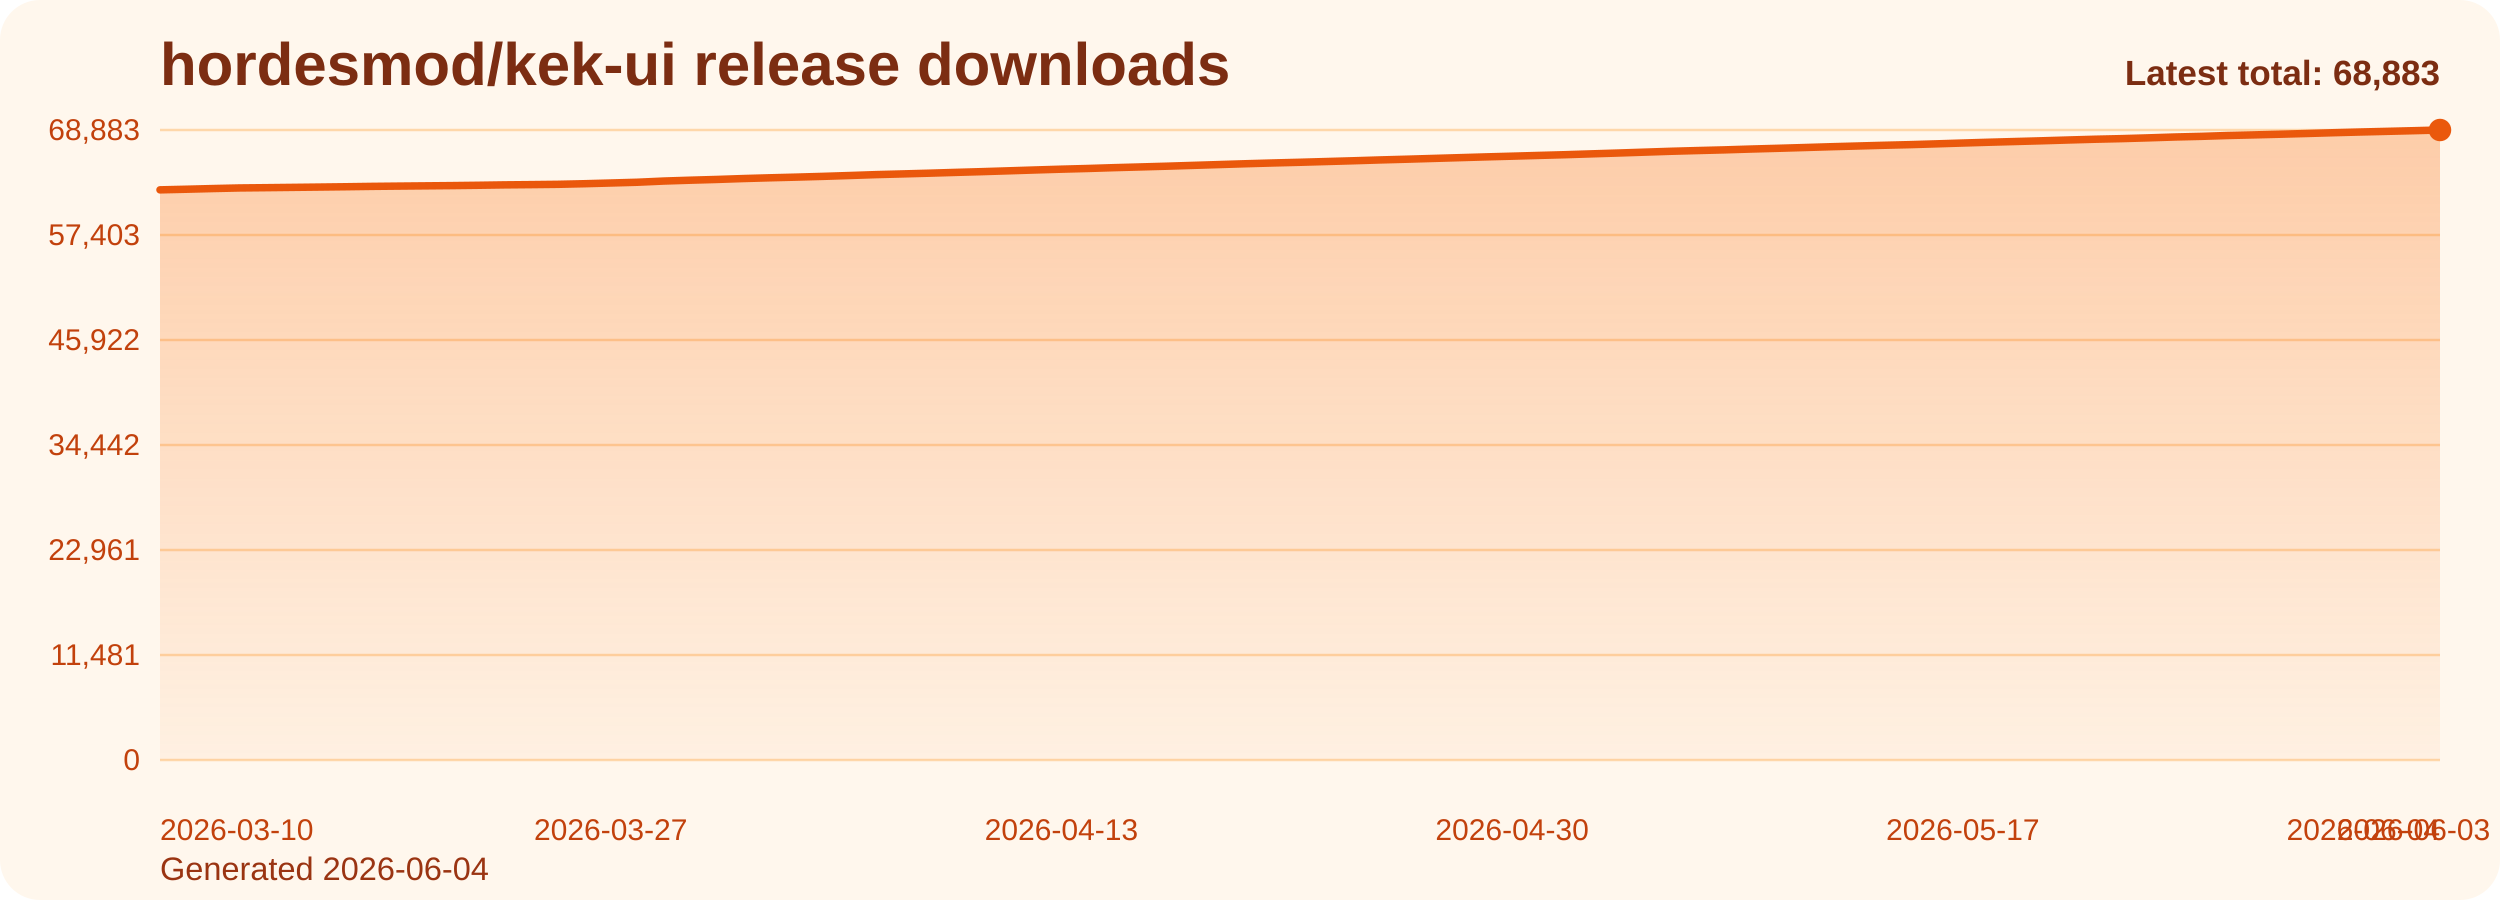
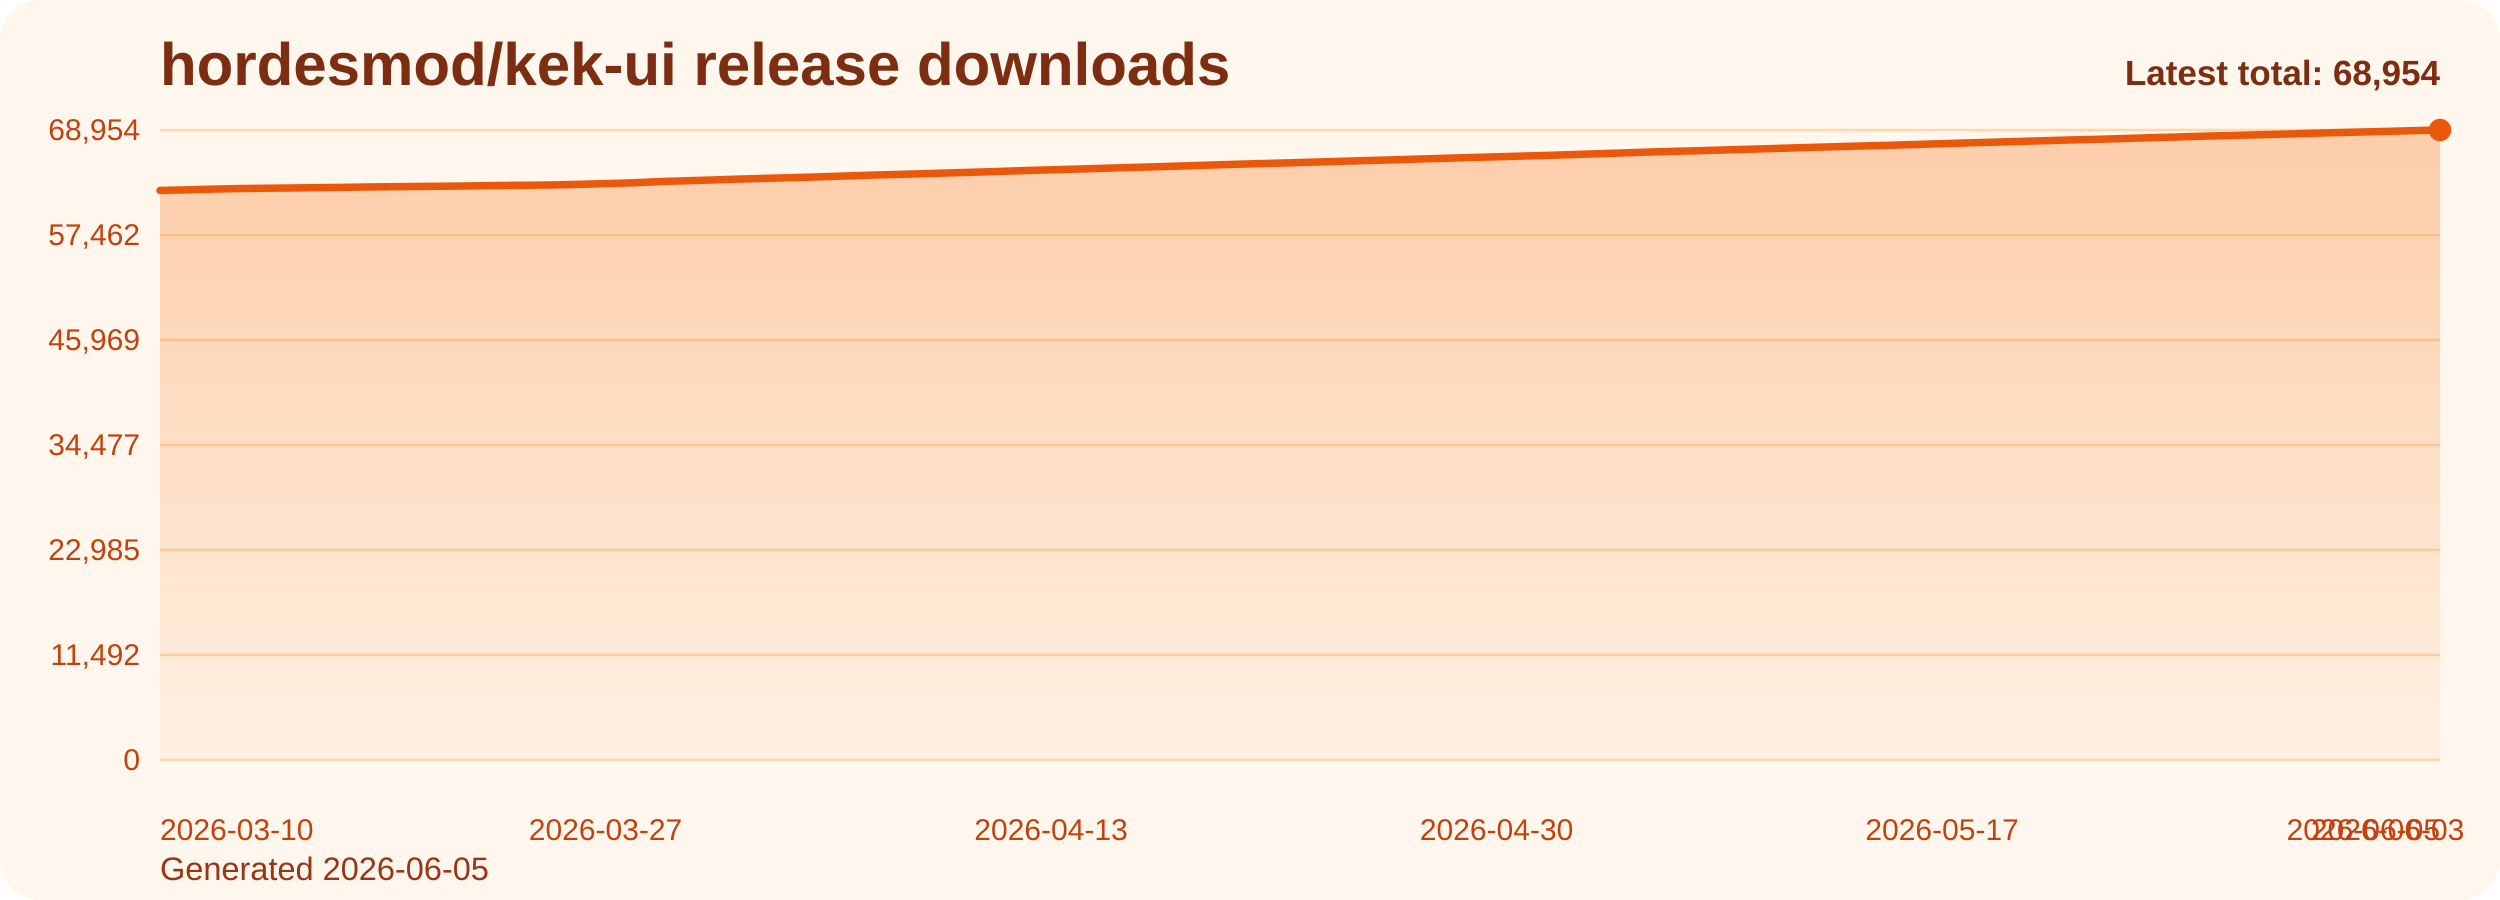
<svg xmlns="http://www.w3.org/2000/svg" viewBox="0 0 1000 360" role="img" aria-label="hordesmod/kek-ui release downloads chart">
  <defs>
    <linearGradient id="fill-total-trend-orange" x1="0" y1="0" x2="0" y2="1">
      <stop offset="0%" stop-color="#f97316" stop-opacity="0.32" />
      <stop offset="100%" stop-color="#f97316" stop-opacity="0.05" />
    </linearGradient>
    <style>
      .bg { fill: #fff7ed; }
      .title { font: 700 24px Arial, sans-serif; fill: #7c2d12; }
      .sub { font: 400 13px Arial, sans-serif; fill: #9a3412; }
      .grid { stroke: #fed7aa; stroke-width: 1; }
      .axis { font: 400 12px Arial, sans-serif; fill: #c2410c; }
      .line { fill: none; stroke: #ea580c; stroke-width: 3; stroke-linecap: round; stroke-linejoin: round; }
      .dot { fill: #ea580c; }
      .value { font: 600 11px Arial, sans-serif; fill: #9a3412; }
      .latest { font: 700 14px Arial, sans-serif; fill: #7c2d12; }
    </style>
  </defs>
  <rect class="bg" x="0" y="0" width="1000" height="360" rx="16" />
  <text class="title" x="64" y="34">hordesmod/kek-ui release downloads</text>
-   <text class="sub" x="64" y="352">Generated 2026-06-04</text>
+   <text class="sub" x="64" y="352">Generated 2026-06-05</text>
  <line x1="64" y1="52.00" x2="976" y2="52.00" class="grid" />
-   <text x="56" y="56.00" text-anchor="end" class="axis">68,883</text>
+   <text x="56" y="56.00" text-anchor="end" class="axis">68,954</text>
  <line x1="64" y1="94.00" x2="976" y2="94.00" class="grid" />
-   <text x="56" y="98.00" text-anchor="end" class="axis">57,403</text>
+   <text x="56" y="98.00" text-anchor="end" class="axis">57,462</text>
  <line x1="64" y1="136.00" x2="976" y2="136.00" class="grid" />
-   <text x="56" y="140.00" text-anchor="end" class="axis">45,922</text>
+   <text x="56" y="140.00" text-anchor="end" class="axis">45,969</text>
  <line x1="64" y1="178.00" x2="976" y2="178.00" class="grid" />
-   <text x="56" y="182.00" text-anchor="end" class="axis">34,442</text>
+   <text x="56" y="182.00" text-anchor="end" class="axis">34,477</text>
  <line x1="64" y1="220.00" x2="976" y2="220.00" class="grid" />
-   <text x="56" y="224.00" text-anchor="end" class="axis">22,961</text>
+   <text x="56" y="224.00" text-anchor="end" class="axis">22,985</text>
  <line x1="64" y1="262.00" x2="976" y2="262.00" class="grid" />
-   <text x="56" y="266.00" text-anchor="end" class="axis">11,481</text>
+   <text x="56" y="266.00" text-anchor="end" class="axis">11,492</text>
  <line x1="64" y1="304.00" x2="976" y2="304.00" class="grid" />
  <text x="56" y="308.00" text-anchor="end" class="axis">0</text>
-   <path d="M 64.00 304 L 64.00 75.94 L 74.60 75.69 L 85.21 75.42 L 95.81 75.18 L 106.42 75.07 L 117.02 74.95 L 127.63 74.83 L 138.23 74.70 L 148.84 74.55 L 159.44 74.44 L 170.05 74.34 L 180.65 74.24 L 191.26 74.11 L 201.86 73.95 L 212.47 73.85 L 223.07 73.73 L 233.67 73.49 L 244.28 73.20 L 254.88 72.90 L 265.49 72.42 L 276.09 72.08 L 286.70 71.78 L 297.30 71.42 L 307.91 71.12 L 318.51 70.85 L 329.12 70.55 L 339.72 70.21 L 350.33 69.85 L 360.93 69.57 L 371.53 69.28 L 382.14 68.96 L 392.74 68.66 L 403.35 68.33 L 413.95 67.99 L 424.56 67.67 L 435.16 67.39 L 445.77 67.06 L 456.37 66.77 L 466.98 66.47 L 477.58 66.14 L 488.19 65.81 L 498.79 65.48 L 509.40 65.18 L 520.00 64.91 L 530.60 64.61 L 541.21 64.31 L 551.81 63.98 L 562.42 63.69 L 573.02 63.38 L 583.63 63.07 L 594.23 62.76 L 604.84 62.47 L 615.44 62.17 L 626.05 61.88 L 636.65 61.54 L 647.26 61.21 L 657.86 60.86 L 668.47 60.51 L 679.07 60.22 L 689.67 59.95 L 700.28 59.62 L 710.88 59.33 L 721.49 59.02 L 732.09 58.70 L 742.70 58.41 L 753.30 58.12 L 763.91 57.86 L 774.51 57.54 L 785.12 57.21 L 795.72 56.89 L 806.33 56.60 L 816.93 56.31 L 827.53 55.99 L 838.14 55.69 L 848.74 55.45 L 859.35 55.14 L 869.95 54.80 L 880.56 54.54 L 891.16 54.20 L 901.77 53.95 L 912.37 53.68 L 922.98 53.39 L 933.58 53.08 L 944.19 52.80 L 954.79 52.54 L 965.40 52.28 L 976.00 52.00 L 976.00 304 Z" fill="url(#fill-total-trend-orange)" />
-   <polyline class="line" points="64.00,75.94 74.60,75.69 85.21,75.42 95.81,75.18 106.42,75.07 117.02,74.95 127.63,74.83 138.23,74.70 148.84,74.55 159.44,74.44 170.05,74.34 180.65,74.24 191.26,74.11 201.86,73.95 212.47,73.85 223.07,73.73 233.67,73.49 244.28,73.20 254.88,72.90 265.49,72.42 276.09,72.08 286.70,71.78 297.30,71.42 307.91,71.12 318.51,70.85 329.12,70.55 339.72,70.21 350.33,69.85 360.93,69.57 371.53,69.28 382.14,68.96 392.74,68.66 403.35,68.33 413.95,67.99 424.56,67.67 435.16,67.39 445.77,67.06 456.37,66.77 466.98,66.47 477.58,66.14 488.19,65.81 498.79,65.48 509.40,65.18 520.00,64.91 530.60,64.61 541.21,64.31 551.81,63.98 562.42,63.69 573.02,63.38 583.63,63.07 594.23,62.76 604.84,62.47 615.44,62.17 626.05,61.88 636.65,61.54 647.26,61.21 657.86,60.86 668.47,60.51 679.07,60.22 689.67,59.95 700.28,59.62 710.88,59.33 721.49,59.02 732.09,58.70 742.70,58.41 753.30,58.12 763.91,57.86 774.51,57.54 785.12,57.21 795.72,56.89 806.33,56.60 816.93,56.31 827.53,55.99 838.14,55.69 848.74,55.45 859.35,55.14 869.95,54.80 880.56,54.54 891.16,54.20 901.77,53.95 912.37,53.68 922.98,53.39 933.58,53.08 944.19,52.80 954.79,52.54 965.40,52.28 976.00,52.00" />
+   <path d="M 64.00 304 L 64.00 76.18 L 74.48 75.93 L 84.97 75.65 L 95.45 75.42 L 105.93 75.30 L 116.41 75.19 L 126.90 75.06 L 137.38 74.94 L 147.86 74.78 L 158.34 74.67 L 168.83 74.57 L 179.31 74.47 L 189.79 74.34 L 200.28 74.18 L 210.76 74.09 L 221.24 73.97 L 231.72 73.73 L 242.21 73.44 L 252.69 73.14 L 263.17 72.66 L 273.66 72.32 L 284.14 72.02 L 294.62 71.66 L 305.10 71.36 L 315.59 71.09 L 326.07 70.79 L 336.55 70.45 L 347.03 70.09 L 357.52 69.81 L 368.00 69.52 L 378.48 69.20 L 388.97 68.90 L 399.45 68.57 L 409.93 68.23 L 420.41 67.92 L 430.90 67.63 L 441.38 67.31 L 451.86 67.01 L 462.34 66.71 L 472.83 66.39 L 483.31 66.05 L 493.79 65.73 L 504.28 65.43 L 514.76 65.16 L 525.24 64.85 L 535.72 64.55 L 546.21 64.23 L 556.69 63.94 L 567.17 63.63 L 577.66 63.32 L 588.14 63.01 L 598.62 62.72 L 609.10 62.42 L 619.59 62.13 L 630.07 61.79 L 640.55 61.46 L 651.03 61.11 L 661.52 60.76 L 672.00 60.47 L 682.48 60.20 L 692.97 59.87 L 703.45 59.58 L 713.93 59.27 L 724.41 58.95 L 734.90 58.67 L 745.38 58.37 L 755.86 58.11 L 766.34 57.79 L 776.83 57.47 L 787.31 57.15 L 797.79 56.86 L 808.28 56.56 L 818.76 56.25 L 829.24 55.94 L 839.72 55.70 L 850.21 55.39 L 860.69 55.06 L 871.17 54.79 L 881.66 54.46 L 892.14 54.21 L 902.62 53.93 L 913.10 53.65 L 923.59 53.34 L 934.07 53.06 L 944.55 52.80 L 955.03 52.54 L 965.52 52.26 L 976.00 52.00 L 976.00 304 Z" fill="url(#fill-total-trend-orange)" />
+   <polyline class="line" points="64.00,76.18 74.48,75.93 84.97,75.65 95.45,75.42 105.93,75.30 116.41,75.19 126.90,75.06 137.38,74.94 147.86,74.78 158.34,74.67 168.83,74.57 179.31,74.47 189.79,74.34 200.28,74.18 210.76,74.09 221.24,73.97 231.72,73.73 242.21,73.44 252.69,73.14 263.17,72.66 273.66,72.32 284.14,72.02 294.62,71.66 305.10,71.36 315.59,71.09 326.07,70.79 336.55,70.45 347.03,70.09 357.52,69.81 368.00,69.52 378.48,69.20 388.97,68.90 399.45,68.57 409.93,68.23 420.41,67.92 430.90,67.63 441.38,67.31 451.86,67.01 462.34,66.71 472.83,66.39 483.31,66.05 493.79,65.73 504.28,65.43 514.76,65.16 525.24,64.85 535.72,64.55 546.21,64.23 556.69,63.94 567.17,63.63 577.66,63.32 588.14,63.01 598.62,62.72 609.10,62.42 619.59,62.13 630.07,61.79 640.55,61.46 651.03,61.11 661.52,60.76 672.00,60.47 682.48,60.20 692.97,59.87 703.45,59.58 713.93,59.27 724.41,58.95 734.90,58.67 745.38,58.37 755.86,58.11 766.34,57.79 776.83,57.47 787.31,57.15 797.79,56.86 808.28,56.56 818.76,56.25 829.24,55.94 839.72,55.70 850.21,55.39 860.69,55.06 871.17,54.79 881.66,54.46 892.14,54.21 902.62,53.93 913.10,53.65 923.59,53.34 934.07,53.06 944.55,52.80 955.03,52.54 965.52,52.26 976.00,52.00" />
  <circle class="dot" cx="976.00" cy="52.00" r="4.5" />
  <text class="axis" x="64.00" y="336" text-anchor="start">2026-03-10</text>
-   <text class="axis" x="244.28" y="336" text-anchor="middle">2026-03-27</text>
-   <text class="axis" x="424.56" y="336" text-anchor="middle">2026-04-13</text>
-   <text class="axis" x="604.84" y="336" text-anchor="middle">2026-04-30</text>
-   <text class="axis" x="785.12" y="336" text-anchor="middle">2026-05-17</text>
-   <text class="axis" x="965.40" y="336" text-anchor="middle">2026-06-03</text>
-   <text class="axis" x="976.00" y="336" text-anchor="end">2026-06-04</text>
-   <text class="latest" x="976" y="34" text-anchor="end">Latest total: 68,883</text>
+   <text class="axis" x="242.21" y="336" text-anchor="middle">2026-03-27</text>
+   <text class="axis" x="420.41" y="336" text-anchor="middle">2026-04-13</text>
+   <text class="axis" x="598.62" y="336" text-anchor="middle">2026-04-30</text>
+   <text class="axis" x="776.83" y="336" text-anchor="middle">2026-05-17</text>
+   <text class="axis" x="955.03" y="336" text-anchor="middle">2026-06-03</text>
+   <text class="axis" x="976.00" y="336" text-anchor="end">2026-06-05</text>
+   <text class="latest" x="976" y="34" text-anchor="end">Latest total: 68,954</text>
</svg>
